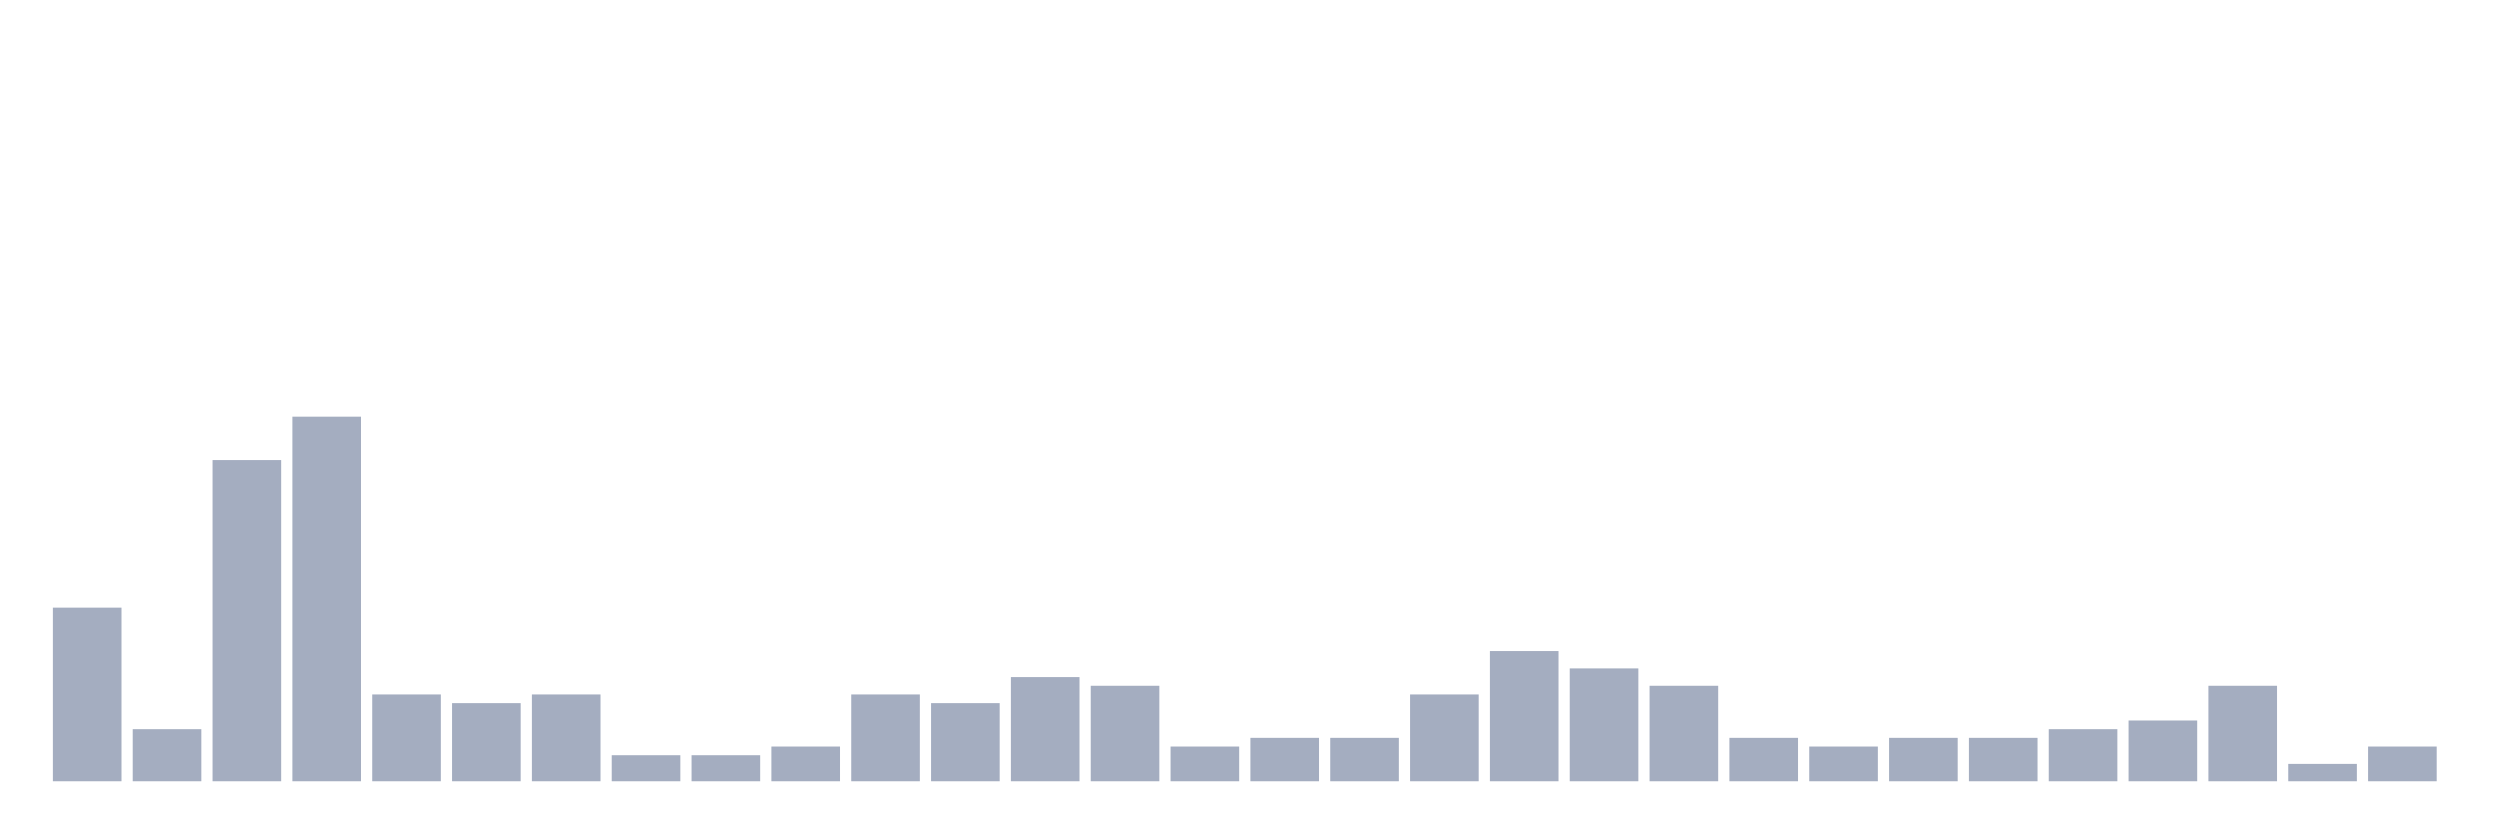
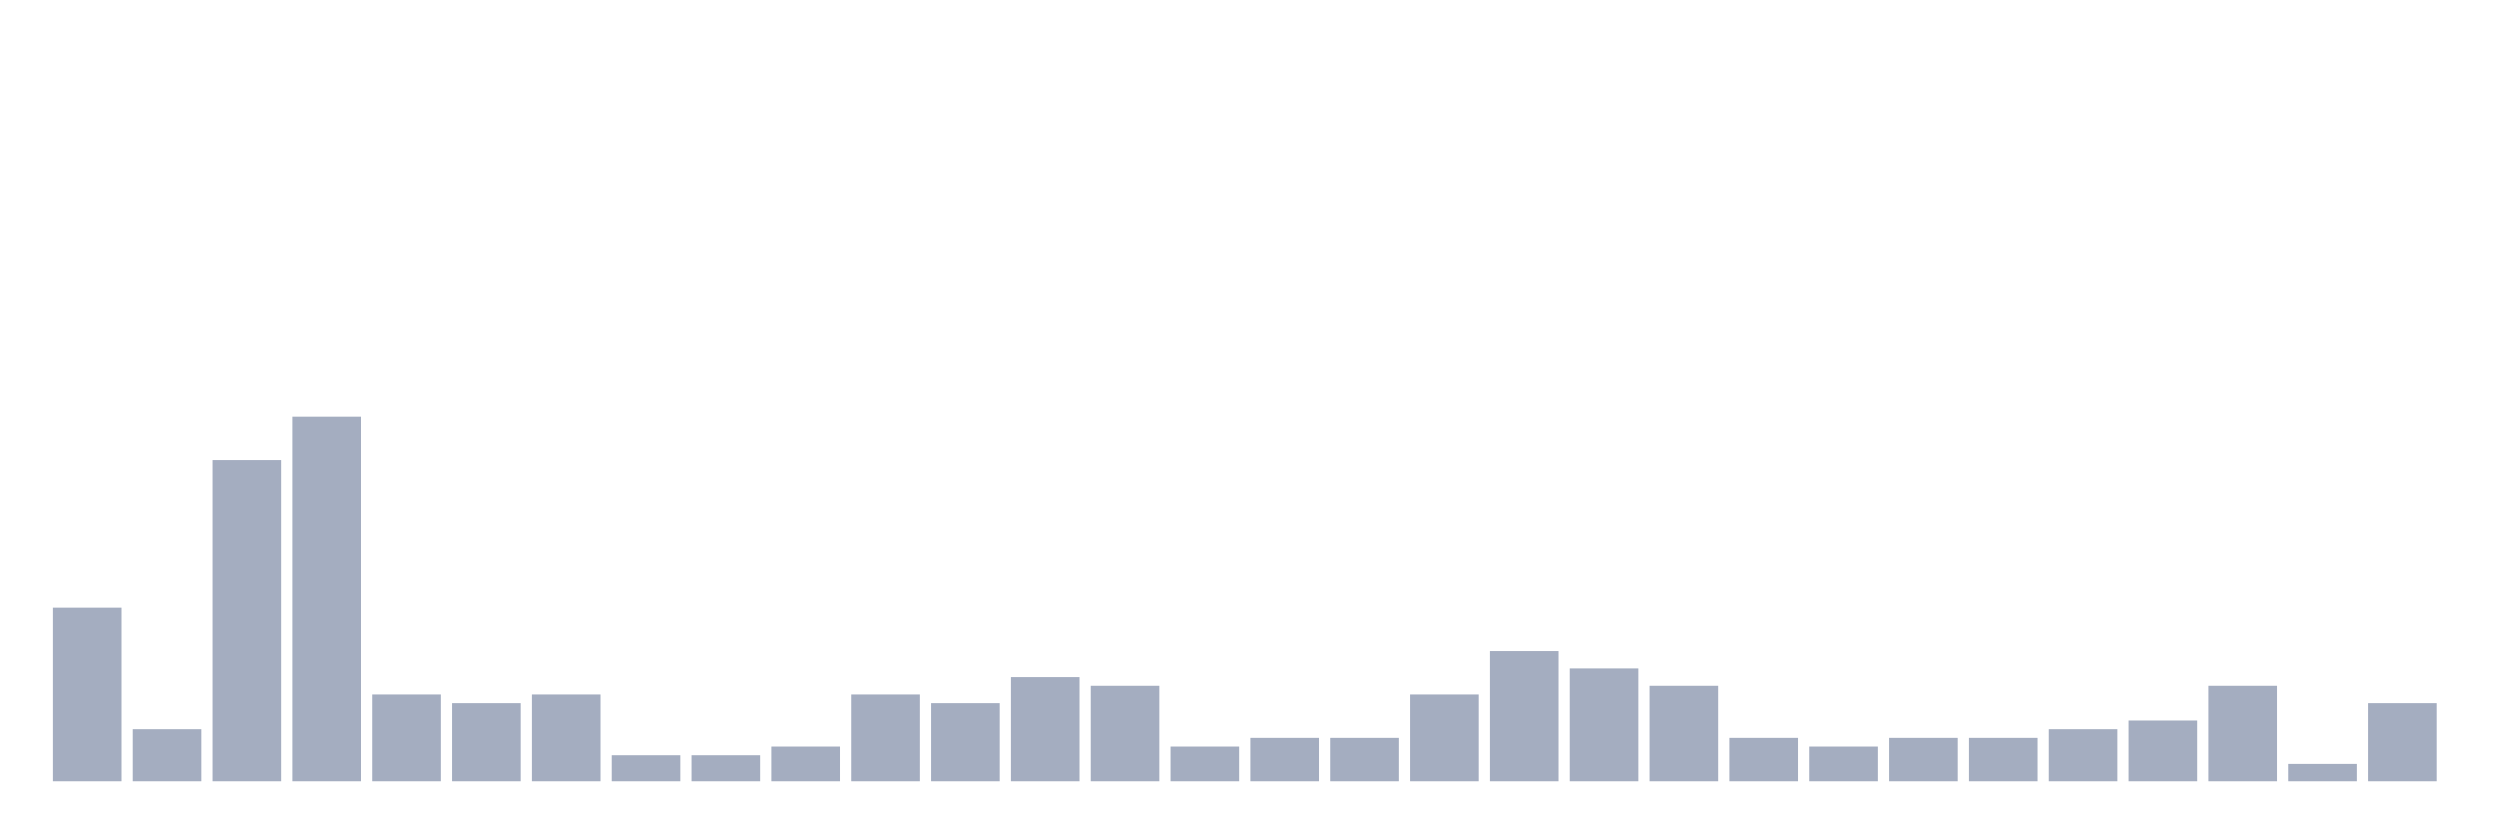
<svg xmlns="http://www.w3.org/2000/svg" viewBox="0 0 480 160">
  <g transform="translate(10,10)">
    <rect class="bar" x="0.153" width="13.175" y="106.667" height="33.333" fill="rgb(164,173,192)" />
    <rect class="bar" x="15.482" width="13.175" y="130" height="10" fill="rgb(164,173,192)" />
    <rect class="bar" x="30.81" width="13.175" y="78.333" height="61.667" fill="rgb(164,173,192)" />
    <rect class="bar" x="46.138" width="13.175" y="70" height="70" fill="rgb(164,173,192)" />
    <rect class="bar" x="61.466" width="13.175" y="123.333" height="16.667" fill="rgb(164,173,192)" />
    <rect class="bar" x="76.794" width="13.175" y="125" height="15" fill="rgb(164,173,192)" />
    <rect class="bar" x="92.123" width="13.175" y="123.333" height="16.667" fill="rgb(164,173,192)" />
    <rect class="bar" x="107.451" width="13.175" y="135" height="5" fill="rgb(164,173,192)" />
    <rect class="bar" x="122.779" width="13.175" y="135" height="5" fill="rgb(164,173,192)" />
    <rect class="bar" x="138.107" width="13.175" y="133.333" height="6.667" fill="rgb(164,173,192)" />
    <rect class="bar" x="153.436" width="13.175" y="123.333" height="16.667" fill="rgb(164,173,192)" />
    <rect class="bar" x="168.764" width="13.175" y="125" height="15" fill="rgb(164,173,192)" />
    <rect class="bar" x="184.092" width="13.175" y="120" height="20" fill="rgb(164,173,192)" />
    <rect class="bar" x="199.42" width="13.175" y="121.667" height="18.333" fill="rgb(164,173,192)" />
    <rect class="bar" x="214.748" width="13.175" y="133.333" height="6.667" fill="rgb(164,173,192)" />
    <rect class="bar" x="230.077" width="13.175" y="131.667" height="8.333" fill="rgb(164,173,192)" />
    <rect class="bar" x="245.405" width="13.175" y="131.667" height="8.333" fill="rgb(164,173,192)" />
    <rect class="bar" x="260.733" width="13.175" y="123.333" height="16.667" fill="rgb(164,173,192)" />
    <rect class="bar" x="276.061" width="13.175" y="115" height="25" fill="rgb(164,173,192)" />
    <rect class="bar" x="291.39" width="13.175" y="118.333" height="21.667" fill="rgb(164,173,192)" />
    <rect class="bar" x="306.718" width="13.175" y="121.667" height="18.333" fill="rgb(164,173,192)" />
    <rect class="bar" x="322.046" width="13.175" y="131.667" height="8.333" fill="rgb(164,173,192)" />
    <rect class="bar" x="337.374" width="13.175" y="133.333" height="6.667" fill="rgb(164,173,192)" />
    <rect class="bar" x="352.702" width="13.175" y="131.667" height="8.333" fill="rgb(164,173,192)" />
    <rect class="bar" x="368.031" width="13.175" y="131.667" height="8.333" fill="rgb(164,173,192)" />
    <rect class="bar" x="383.359" width="13.175" y="130" height="10" fill="rgb(164,173,192)" />
    <rect class="bar" x="398.687" width="13.175" y="128.333" height="11.667" fill="rgb(164,173,192)" />
    <rect class="bar" x="414.015" width="13.175" y="121.667" height="18.333" fill="rgb(164,173,192)" />
    <rect class="bar" x="429.344" width="13.175" y="136.667" height="3.333" fill="rgb(164,173,192)" />
-     <rect class="bar" x="444.672" width="13.175" y="133.333" height="6.667" fill="rgb(164,173,192)" />
+     <rect class="bar" x="444.672" width="13.175" y="125" height="15" fill="rgb(164,173,192)" />
  </g>
</svg>
